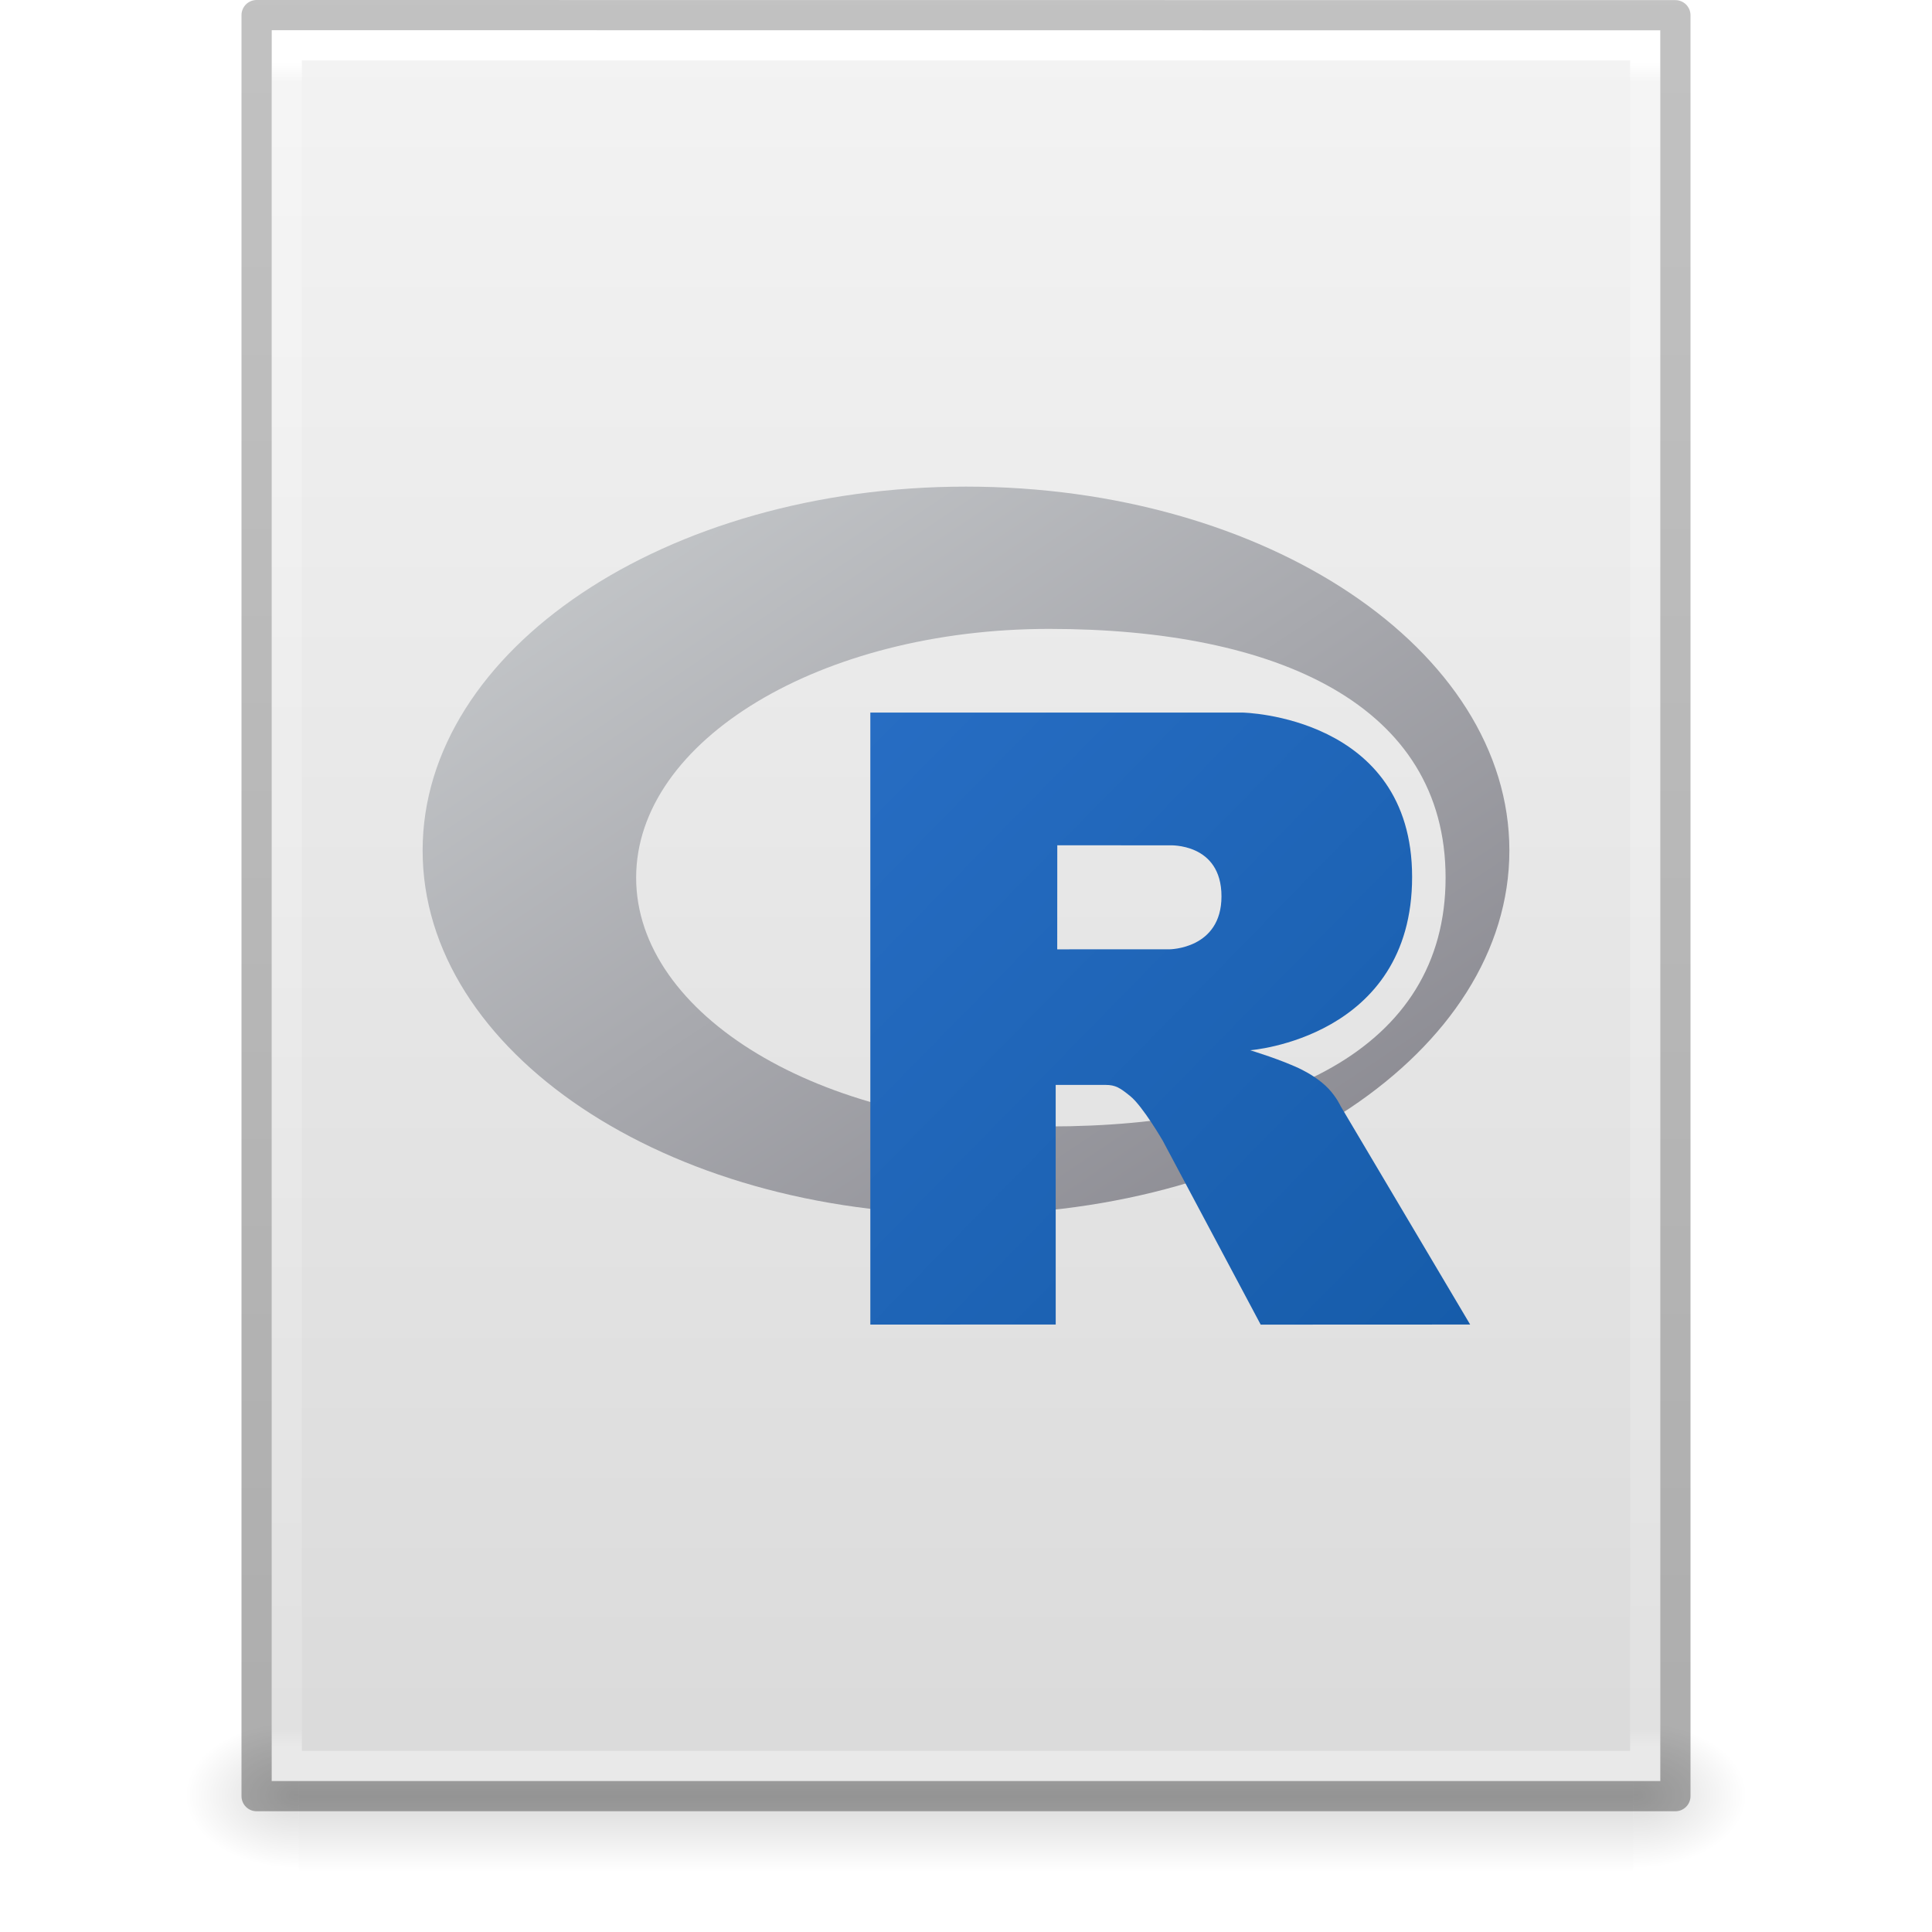
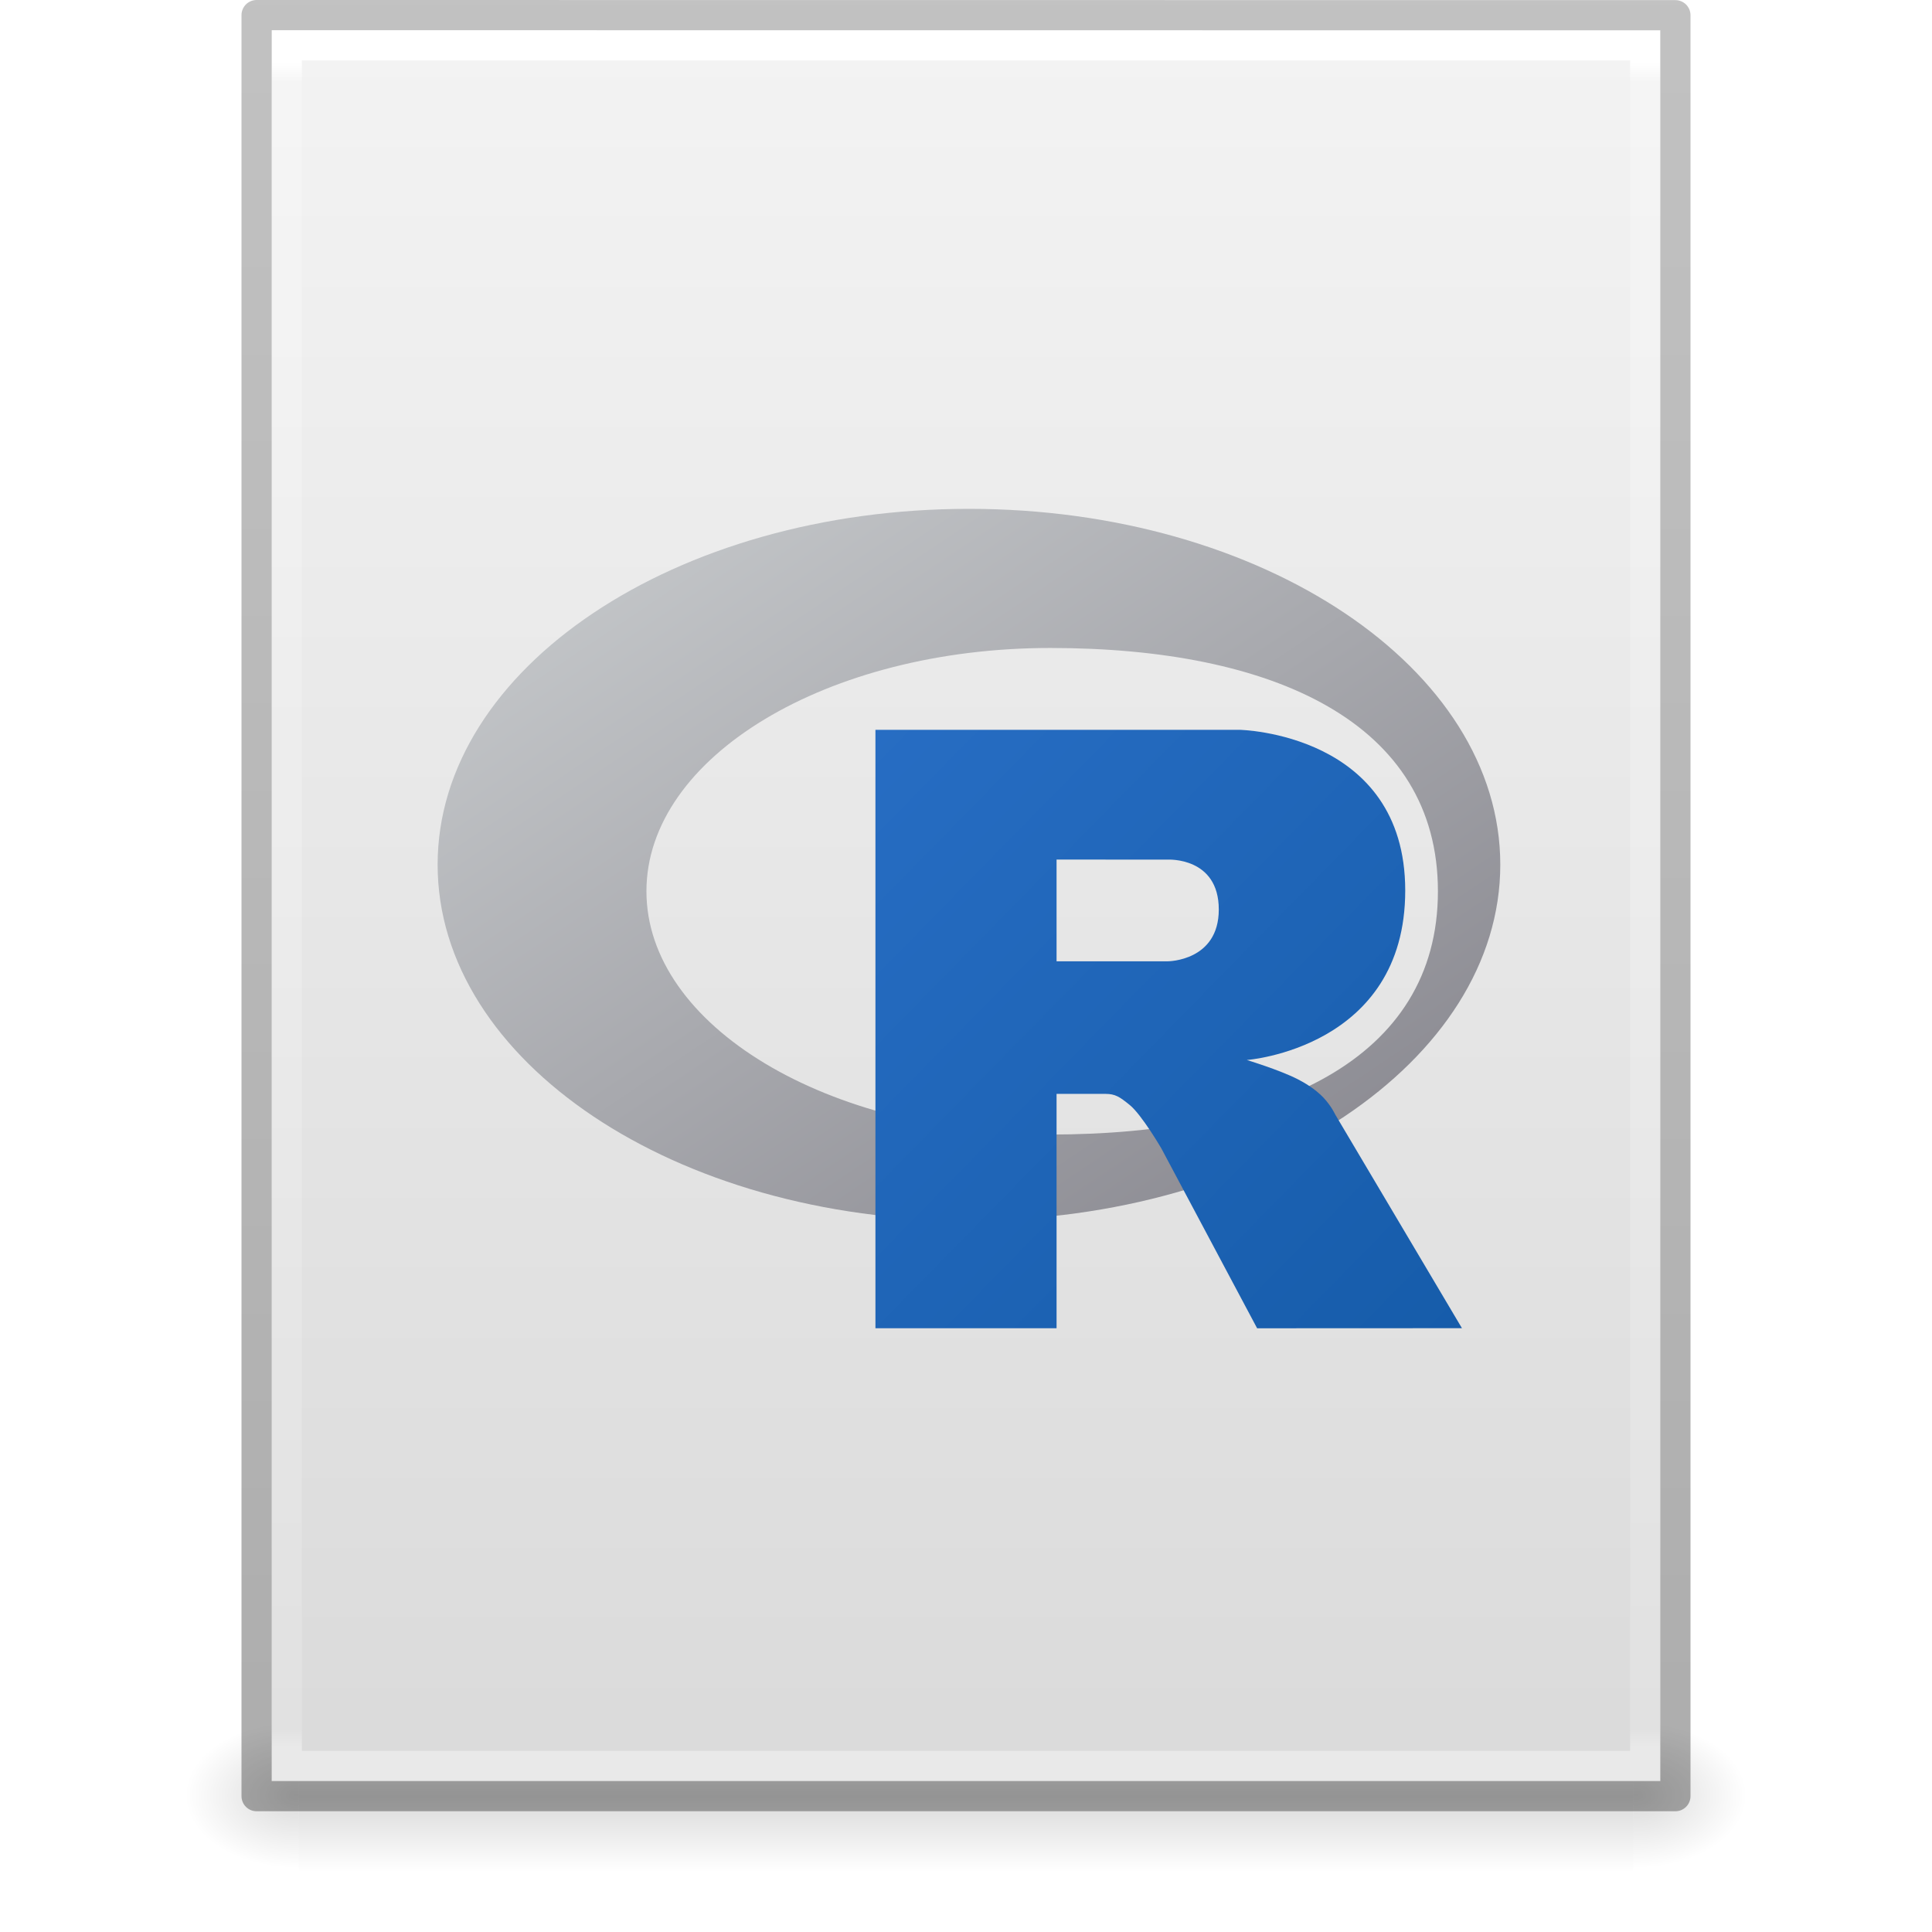
<svg xmlns="http://www.w3.org/2000/svg" xmlns:xlink="http://www.w3.org/1999/xlink" id="svg3266" height="64" width="64" version="1.1">
  <defs id="defs3268">
    <linearGradient gradientTransform="matrix(1.084352,0,0,1.199737,79.55086,-4.16286)" gradientUnits="userSpaceOnUse" xlink:href="#linearGradient3104-6" id="linearGradient3158" y2="2.906" x2="-51.786" y1="50.786" x1="-51.786" />
    <linearGradient id="linearGradient3104-6">
      <stop offset="0" style="stop-color:#000000;stop-opacity:0.318" id="stop3106-3" />
      <stop offset="1" style="stop-color:#000000;stop-opacity:0.24" id="stop3108-9" />
    </linearGradient>
    <linearGradient gradientTransform="matrix(1.216216,0,0,1.540538,2.810818,-6.97295)" gradientUnits="userSpaceOnUse" xlink:href="#linearGradient3977-4" id="linearGradient3161" y2="42.1" x2="24" y1="5.864" x1="24" />
    <linearGradient id="linearGradient3977-4">
      <stop offset="0" style="stop-color:#ffffff;stop-opacity:1" id="stop3979-7" />
      <stop offset="0.012" style="stop-color:#ffffff;stop-opacity:0.235" id="stop3981-6" />
      <stop offset="0.988" style="stop-color:#ffffff;stop-opacity:0.157" id="stop3983-5" />
      <stop offset="1" style="stop-color:#ffffff;stop-opacity:0.392" id="stop3985-6" />
    </linearGradient>
    <linearGradient gradientTransform="matrix(1.314283,0,0,1.260239,0.4572141,-2.17932)" gradientUnits="userSpaceOnUse" xlink:href="#linearGradient3600-9" id="linearGradient3164" y2="47.013" x2="25.132" y1="0.985" x1="25.132" />
    <linearGradient id="linearGradient3600-9">
      <stop offset="0" style="stop-color:#f4f4f4;stop-opacity:1" id="stop3602-3" />
      <stop offset="1" style="stop-color:#dbdbdb;stop-opacity:1" id="stop3604-7" />
    </linearGradient>
    <radialGradient gradientTransform="matrix(0.03132633,0,0,0.02058823,35.22086,49.45142)" gradientUnits="userSpaceOnUse" xlink:href="#linearGradient5060" id="radialGradient3167" fy="486.648" fx="605.714" r="117.143" cy="486.648" cx="605.714" />
    <linearGradient id="linearGradient5060">
      <stop offset="0" style="stop-color:#000000;stop-opacity:1" id="stop5062" />
      <stop offset="1" style="stop-color:#000000;stop-opacity:0" id="stop5064" />
    </linearGradient>
    <radialGradient gradientTransform="matrix(-0.03132632,0,0,0.02058823,28.77914,49.45142)" gradientUnits="userSpaceOnUse" xlink:href="#linearGradient5060" id="radialGradient3170" fy="486.648" fx="605.714" r="117.143" cy="486.648" cx="605.714" />
    <linearGradient id="linearGradient5048">
      <stop offset="0" style="stop-color:#000000;stop-opacity:0" id="stop5050" />
      <stop offset="0.5" style="stop-color:#000000;stop-opacity:1" id="stop5056" />
      <stop offset="1" style="stop-color:#000000;stop-opacity:0" id="stop5052" />
    </linearGradient>
    <linearGradient gradientTransform="matrix(0.09153846,0,0,0.02058823,-1.084616,49.45142)" gradientUnits="userSpaceOnUse" xlink:href="#linearGradient5048" id="linearGradient3264" y2="609.505" x2="302.857" y1="366.648" x1="302.857" />
-     <linearGradient id="gradientFill-1" x1="0.741" x2="590.863" y1="3.666" y2="593.787" gradientUnits="userSpaceOnUse" spreadMethod="pad" gradientTransform="matrix(0.06100442,0,0,0.04085638,13.95478,15.96978)">
+     <linearGradient id="gradientFill-1" x1="0.741" x2="590.863" y1="3.666" y2="593.787" gradientUnits="userSpaceOnUse" spreadMethod="pad" gradientTransform="matrix(0.05965094,0,0,0.03994991,14.45268,16.71031)">
      <stop offset="0" stop-color="rgb(203,206,208)" stop-opacity="1" id="stop2" />
      <stop offset="1" stop-color="rgb(132,131,139)" stop-opacity="1" id="stop4" />
    </linearGradient>
-     <linearGradient id="gradientFill-2" x1="301.026" x2="703.068" y1="151.401" y2="553.442" gradientUnits="userSpaceOnUse" spreadMethod="pad" gradientTransform="matrix(0.04942228,0,0,0.05043109,13.95478,15.96978)">
+     <linearGradient id="gradientFill-2" x1="301.026" x2="703.068" y1="151.401" y2="553.442" gradientUnits="userSpaceOnUse" spreadMethod="pad" gradientTransform="matrix(0.04832576,0,0,0.04931219,14.45268,16.71031)">
      <stop offset="0" stop-color="rgb(39,109,195)" stop-opacity="1" id="stop7" />
      <stop offset="1" stop-color="rgb(22,92,170)" stop-opacity="1" id="stop9" />
    </linearGradient>
  </defs>
  <rect width="44.2" height="5" x="9.9" y="57" id="rect2879" style="display:inline;overflow:visible;visibility:visible;opacity:0.15;fill:url(#linearGradient3264);fill-opacity:1;fill-rule:nonzero;stroke:none;stroke-width:1;marker:none" />
  <path d="m 9.9,57 c 0,0 0,5 0,5 -1.613,0.01 -3.9,-1.12 -3.9,-2.5 0,-1.38 1.8,-2.499 3.9,-2.499 z" id="path2881" style="display:inline;overflow:visible;visibility:visible;opacity:0.15;fill:url(#radialGradient3170);fill-opacity:1;fill-rule:nonzero;stroke:none;stroke-width:1;marker:none" />
  <path d="m 54.1,57 c 0,0 0,5 0,5 C 55.713,62.01 58,60.88 58,59.5 c 0,-1.38 -1.8,-2.499 -3.9,-2.499 z" id="path2883" style="display:inline;overflow:visible;visibility:visible;opacity:0.15;fill:url(#radialGradient3167);fill-opacity:1;fill-rule:nonzero;stroke:none;stroke-width:1;marker:none" />
  <path d="m 9,1 c 10.541,0 46,0.004 46,0.004 L 55,59 c 0,0 -30.667,0 -46,0 0,-19.333 0,-38.666 0,-58 z" id="path4160-6" style="display:inline;fill:url(#linearGradient3164);fill-opacity:1;stroke:none" />
  <path d="m 54.5,58.5 -45,0 0,-57 45,0 z" id="rect6741-1-8" style="fill:none;stroke:url(#linearGradient3161);stroke-width:1;stroke-linecap:round;stroke-linejoin:miter;stroke-miterlimit:4;stroke-dasharray:none;stroke-dashoffset:0;stroke-opacity:1" />
  <path d="m 8.5,0.5 c 10.77,0 47,0.004 47,0.004 l 4.9e-5,58.996 c 0,0 -31.333,0 -47,0 0,-19.667 0,-39.333 0,-59 z" id="path4160-6-1" style="display:inline;fill:none;stroke:url(#linearGradient3158);stroke-width:1;stroke-linecap:butt;stroke-linejoin:round;stroke-miterlimit:4;stroke-dasharray:none;stroke-dashoffset:0;stroke-opacity:1" />
-   <path d="m 32,40.23 c -9.941,0 -18,-5.397 -18,-12.055 0,-6.658 8.059,-12.055 18,-12.055 9.941,0 18,5.397 18,12.055 0,6.658 -8.059,12.055 -18,12.055 z M 34.755,20.833 c -7.556,0 -13.682,3.69 -13.682,8.241 0,4.552 6.125,8.241 13.682,8.241 7.556,0 13.132,-2.523 13.132,-8.241 0,-5.717 -5.576,-8.241 -13.132,-8.241 z" fill="url(#gradientFill-1)" fill-rule="evenodd" id="path14" style="fill:url(#gradientFill-1);stroke-width:0.05" />
-   <path d="m 41.413,34.791 c 0,0 1.089,0.329 1.722,0.649 0.22,0.111 0.6,0.333 0.874,0.624 0.268,0.285 0.399,0.574 0.399,0.574 l 4.293,7.239 -6.939,0.003 -3.245,-6.094 c 0,0 -0.664,-1.142 -1.073,-1.473 -0.341,-0.276 -0.487,-0.374 -0.824,-0.374 -0.235,0 -1.649,0 -1.649,0 l 0.001,7.937 -6.141,0.003 V 23.605 h 12.331 c 0,0 5.616,0.101 5.616,5.445 0,5.344 -5.367,5.741 -5.367,5.741 z m -2.671,-6.788 -3.718,-0.002 -0.002,3.447 3.719,-0.001 c 0,0 1.722,-0.005 1.722,-1.754 0,-1.783 -1.722,-1.69 -1.722,-1.69 z" fill="url(#gradientFill-2)" fill-rule="evenodd" id="path16" style="fill:url(#gradientFill-2);stroke-width:0.05" />
+   <path d="m 32.098,40.432 c -9.721,0 -17.601,-5.278 -17.601,-11.788 0,-6.51 7.88,-11.788 17.601,-11.788 9.721,0 17.601,5.278 17.601,11.788 0,6.51 -7.88,11.788 -17.601,11.788 z m 2.694,-18.967 c -7.388,0 -13.378,3.608 -13.378,8.059 0,4.451 5.99,8.059 13.378,8.059 7.388,0 12.841,-2.467 12.841,-8.059 0,-5.59 -5.453,-8.059 -12.841,-8.059 z" fill="url(#gradientFill-1)" fill-rule="evenodd" id="path14" style="fill:url(#gradientFill-1);stroke-width:0.049" />
+   <path d="m 41.302,35.114 c 0,0 1.065,0.321 1.684,0.635 0.215,0.109 0.586,0.326 0.854,0.61 0.263,0.279 0.391,0.561 0.391,0.561 l 4.198,7.078 -6.785,0.003 -3.173,-5.959 c 0,0 -0.65,-1.116 -1.05,-1.44 -0.334,-0.27 -0.476,-0.366 -0.805,-0.366 H 35 V 44 H 29 V 24.176 h 12.058 c 0,0 5.492,0.099 5.492,5.324 0,5.225 -5.248,5.614 -5.248,5.614 z M 38.69,28.476 35,28.474 v 3.371 l 3.69,-0.001 c 0,0 1.684,-0.005 1.684,-1.715 0,-1.744 -1.684,-1.653 -1.684,-1.653 z" fill="url(#gradientFill-2)" fill-rule="evenodd" id="path16" style="fill:url(#gradientFill-2);stroke-width:0.049" />
</svg>
